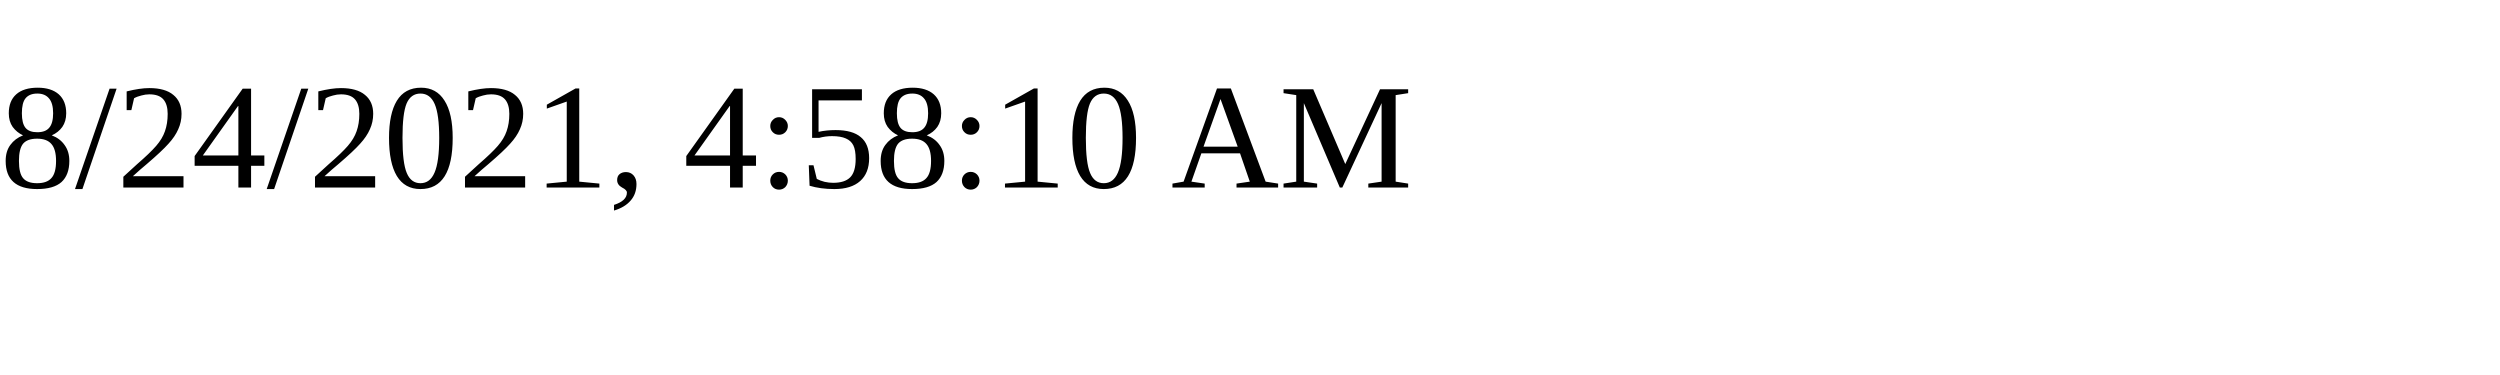
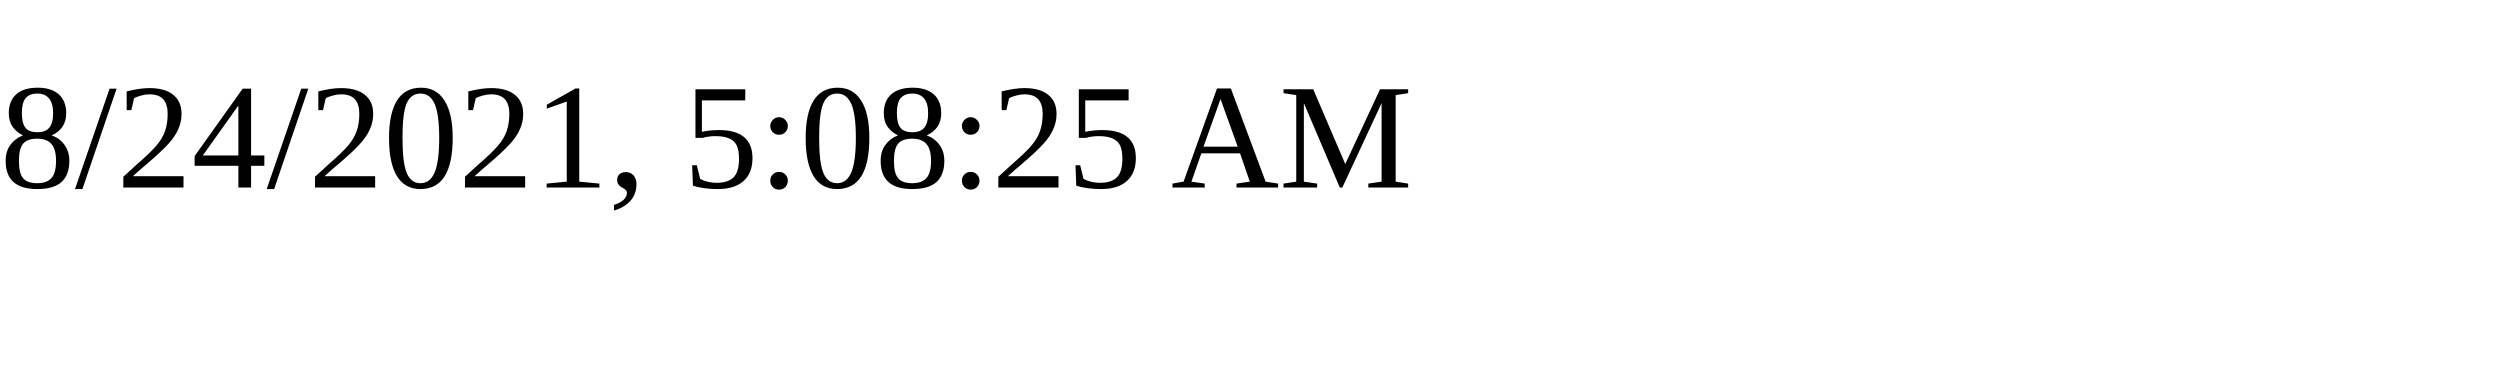
<svg xmlns="http://www.w3.org/2000/svg" height="30" width="200">
-   <text x="0" y="15">8/24/2021, 4:58:10 AM</text>
+   <text x="0" y="15">8/24/2021, 5:08:25 AM</text>
</svg>
